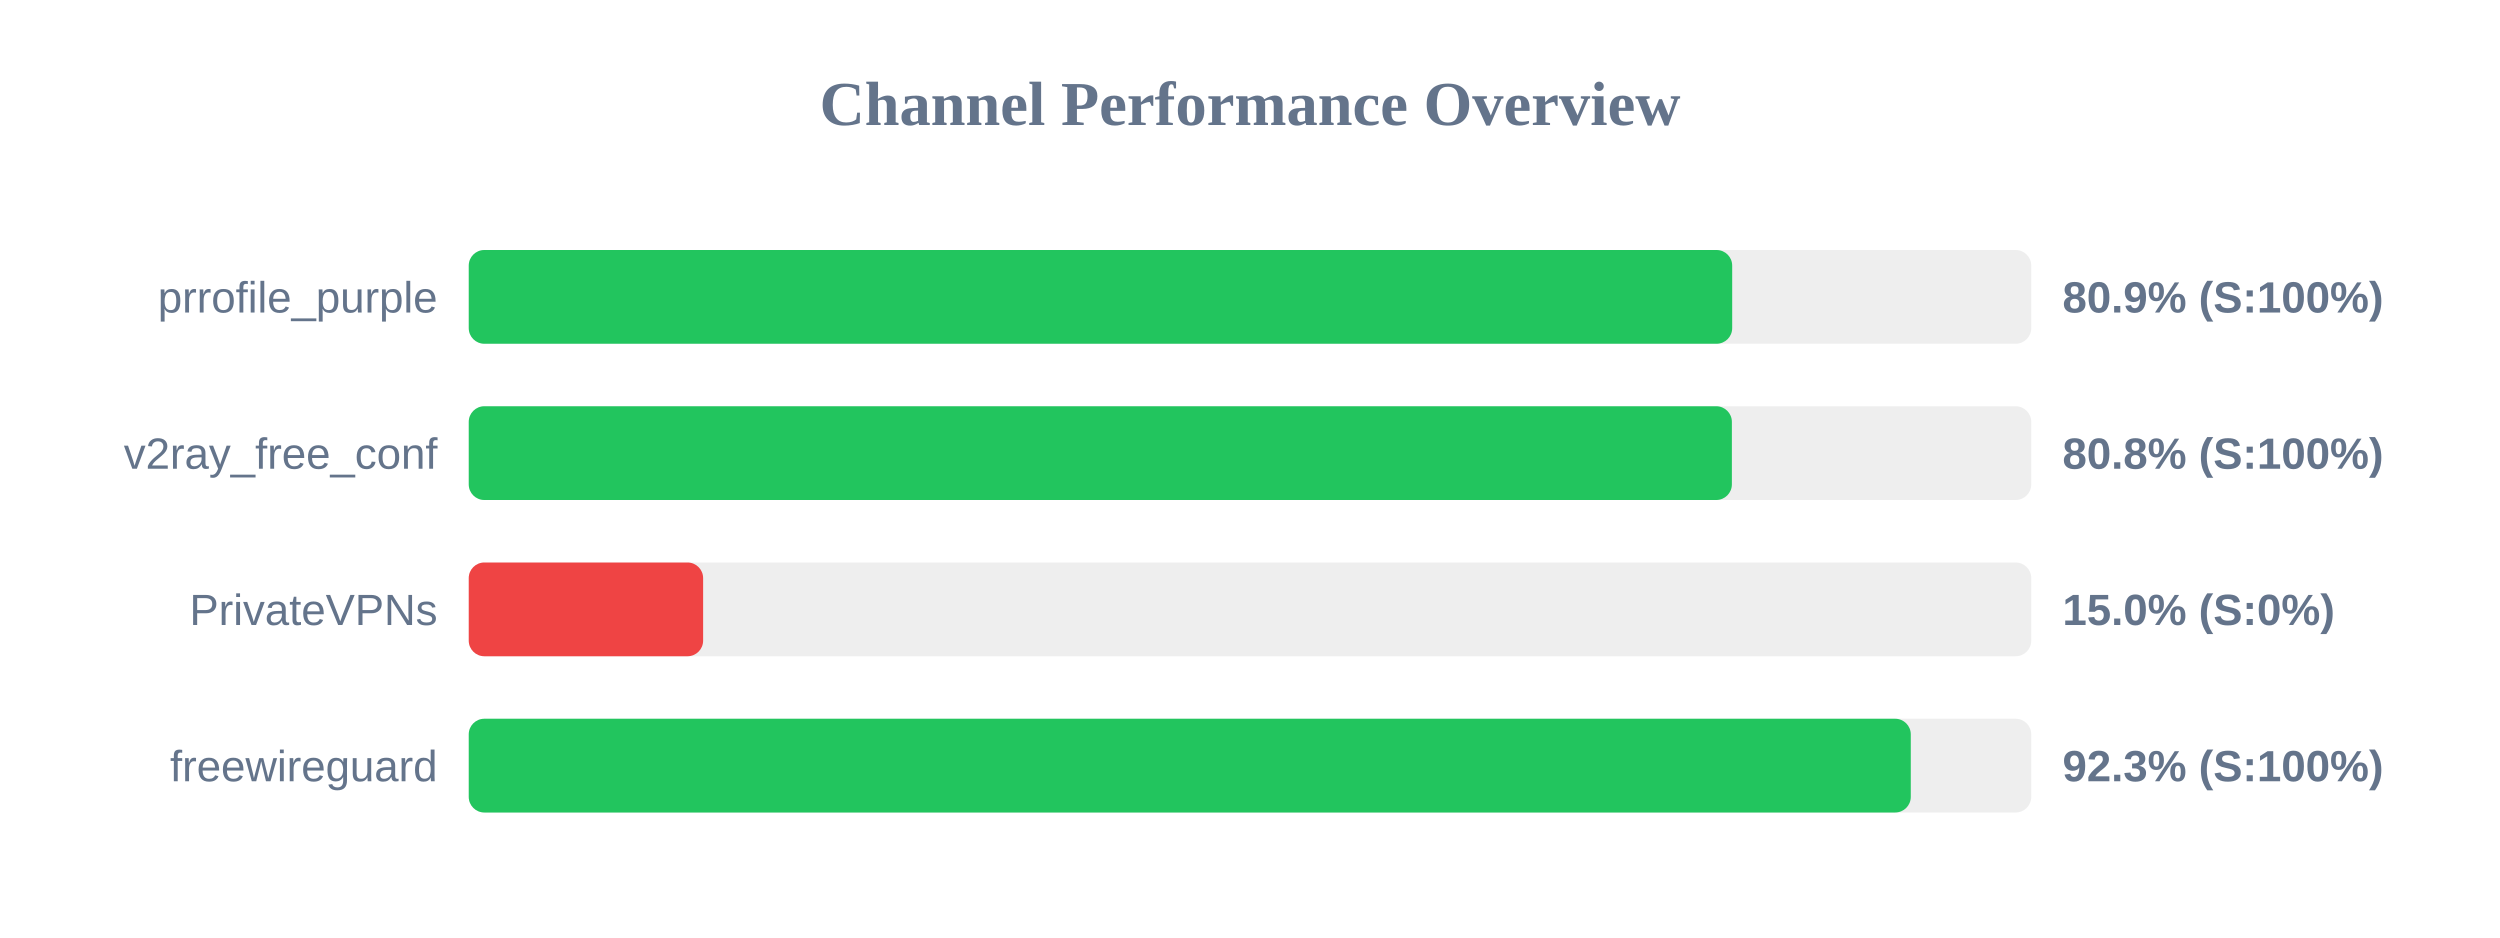
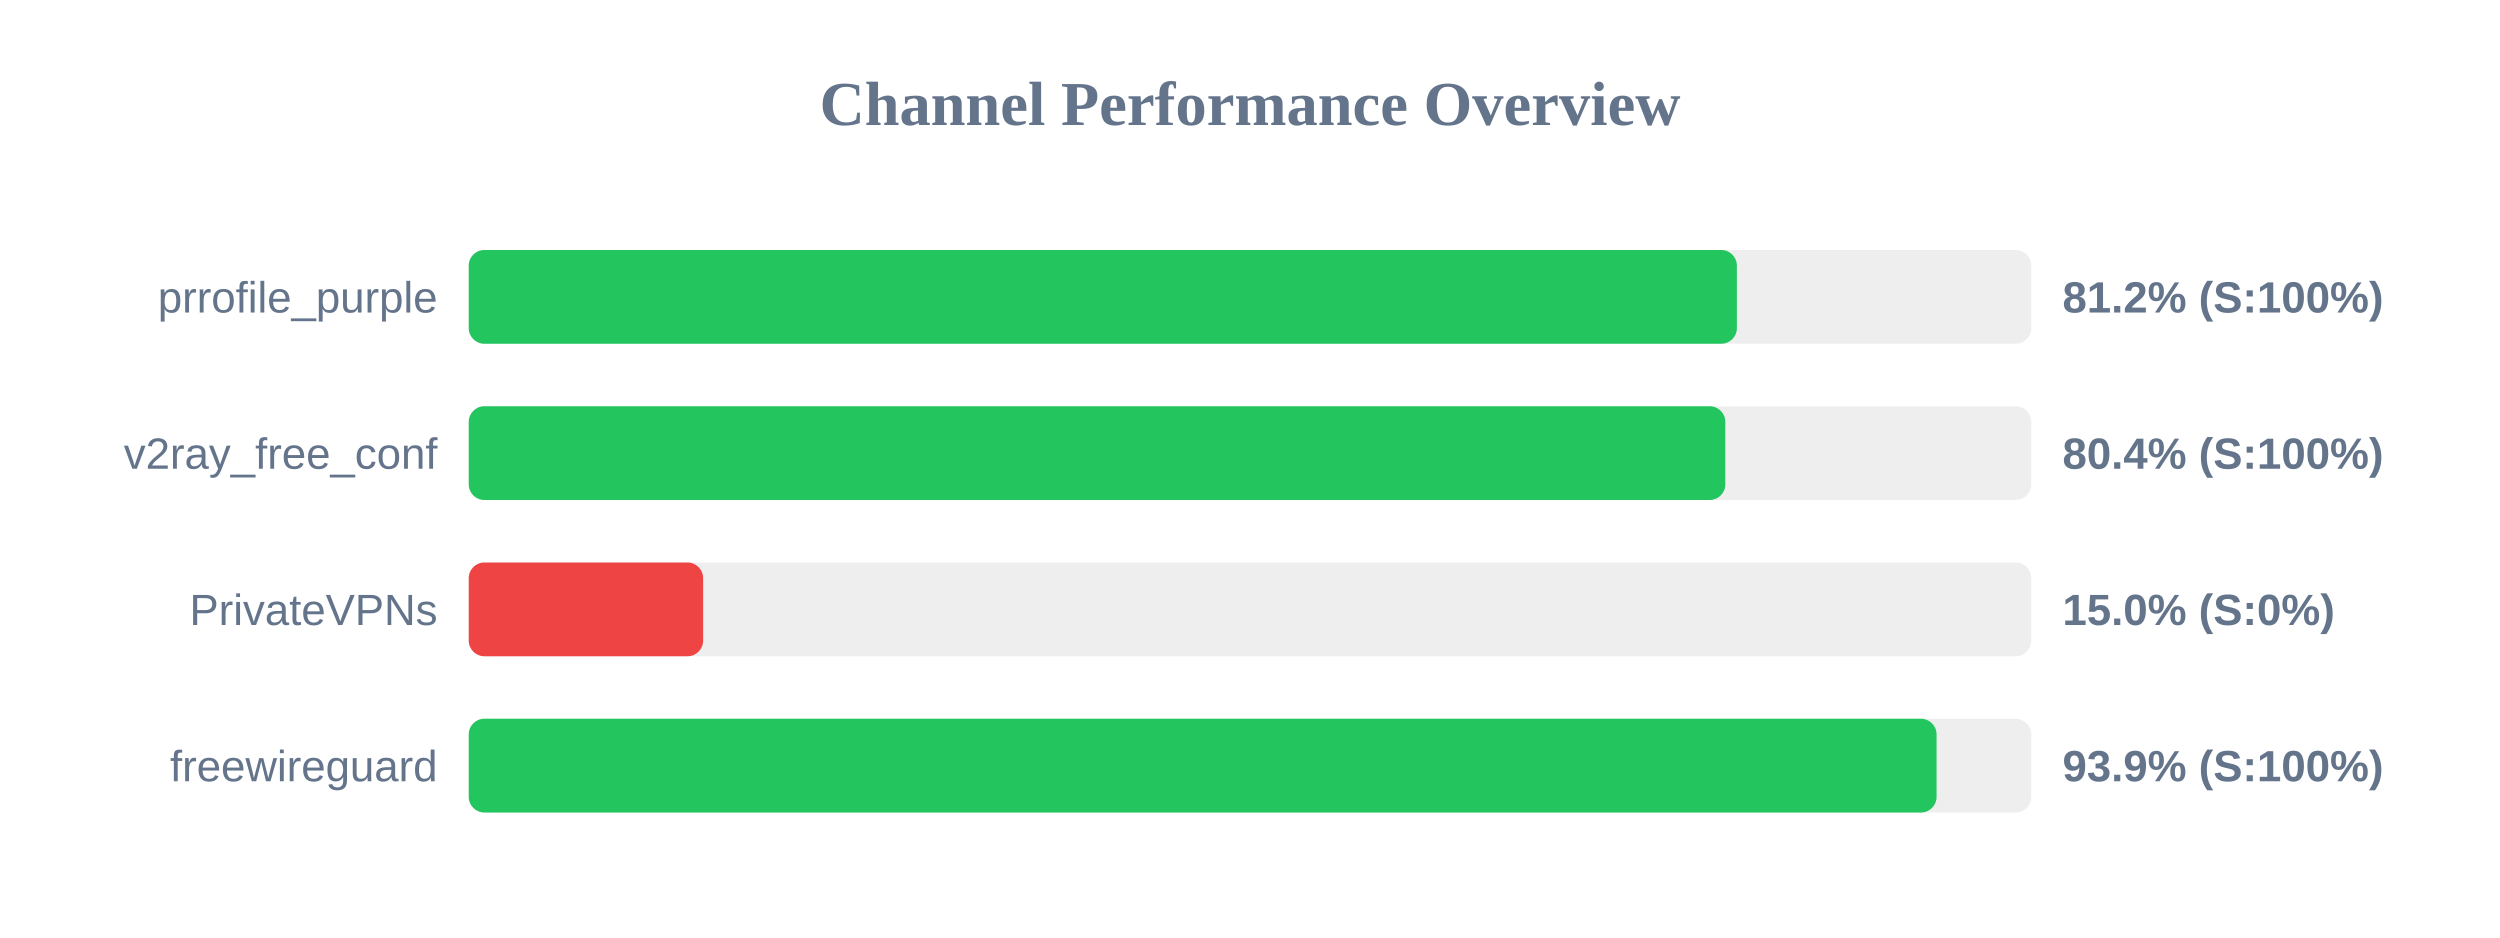
<svg xmlns="http://www.w3.org/2000/svg" width="800" height="300" version="1.1">
  <style>
        .row { font: 14px Arial; fill: #64748b; }
        .score { font: bold 14px Arial; fill: #64748b; }
    </style>
  <text x="400" y="40" text-anchor="middle" font-size="20px" font-weight="bold" fill="#64748b">Channel Performance Overview</text>
  <rect x="150" y="80" width="500" height="30" fill="#eee" rx="5" />
-   <rect x="150" y="80" width="404.3" height="30" fill="#22c55e" rx="5" />
+   <rect x="150" y="80" width="405.8" height="30" fill="#22c55e" rx="5" />
  <text x="140" y="100" text-anchor="end" class="row">prrofile_purple</text>
-   <text x="660" y="100" text-anchor="start" class="score">80.9% (S:100%)</text>
+   <text x="660" y="100" text-anchor="start" class="score">81.2% (S:100%)</text>
  <rect x="150" y="130" width="500" height="30" fill="#eee" rx="5" />
-   <rect x="150" y="130" width="404.2" height="30" fill="#22c55e" rx="5" />
+   <rect x="150" y="130" width="402.1" height="30" fill="#22c55e" rx="5" />
  <text x="140" y="150" text-anchor="end" class="row">v2ray_free_conf</text>
-   <text x="660" y="150" text-anchor="start" class="score">80.8% (S:100%)</text>
+   <text x="660" y="150" text-anchor="start" class="score">80.4% (S:100%)</text>
  <rect x="150" y="180" width="500" height="30" fill="#eee" rx="5" />
  <rect x="150" y="180" width="75.0" height="30" fill="#ef4444" rx="5" />
  <text x="140" y="200" text-anchor="end" class="row">PrivateVPNs</text>
  <text x="660" y="200" text-anchor="start" class="score">15.0% (S:0%)</text>
  <rect x="150" y="230" width="500" height="30" fill="#eee" rx="5" />
-   <rect x="150" y="230" width="461.45" height="30" fill="#22c55e" rx="5" />
+   <rect x="150" y="230" width="469.7" height="30" fill="#22c55e" rx="5" />
  <text x="140" y="250" text-anchor="end" class="row">freewireguard</text>
-   <text x="660" y="250" text-anchor="start" class="score">92.3% (S:100%)</text>
+   <text x="660" y="250" text-anchor="start" class="score">93.9% (S:100%)</text>
</svg>
